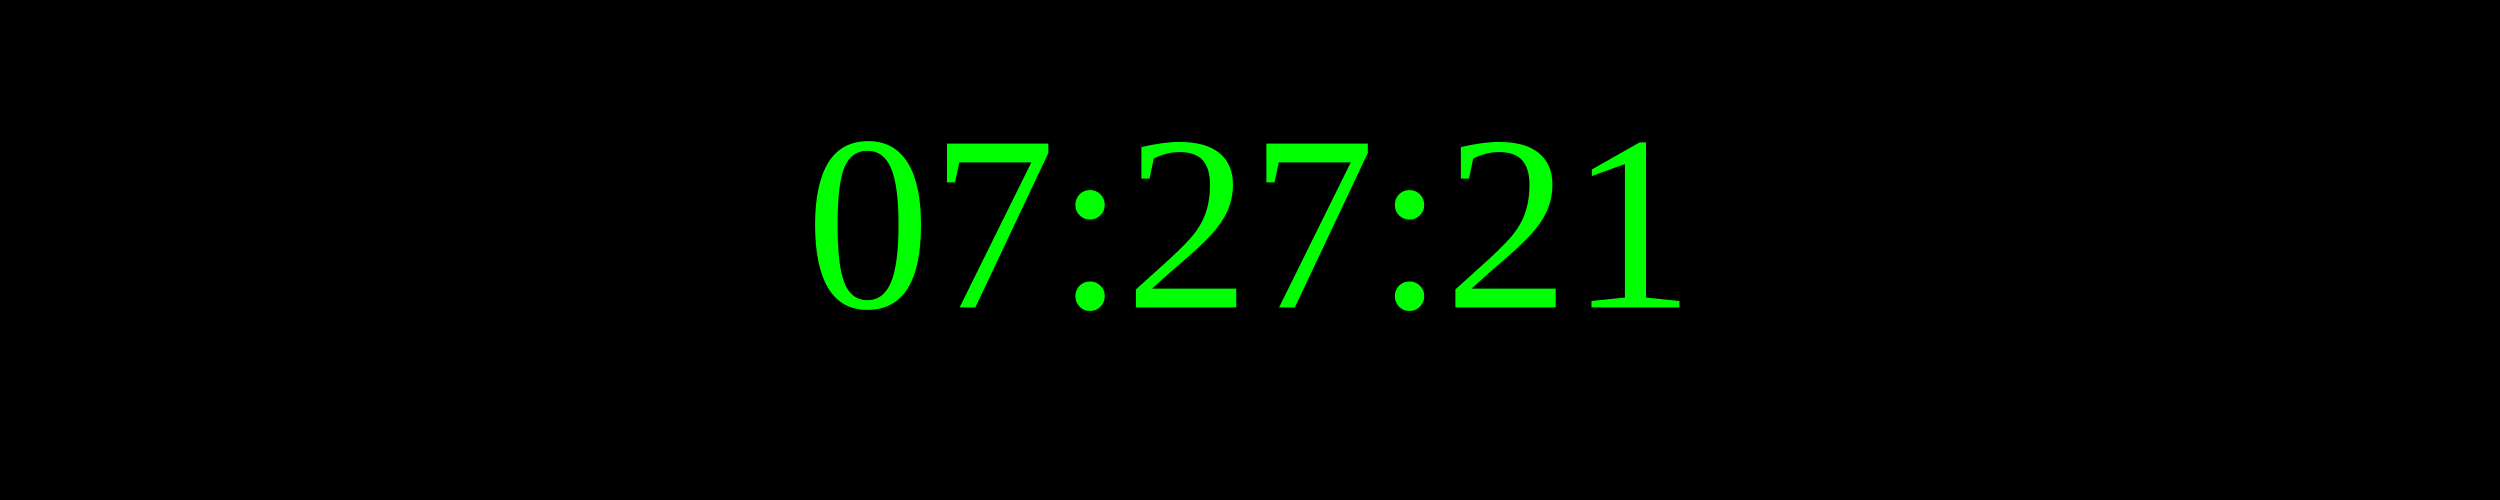
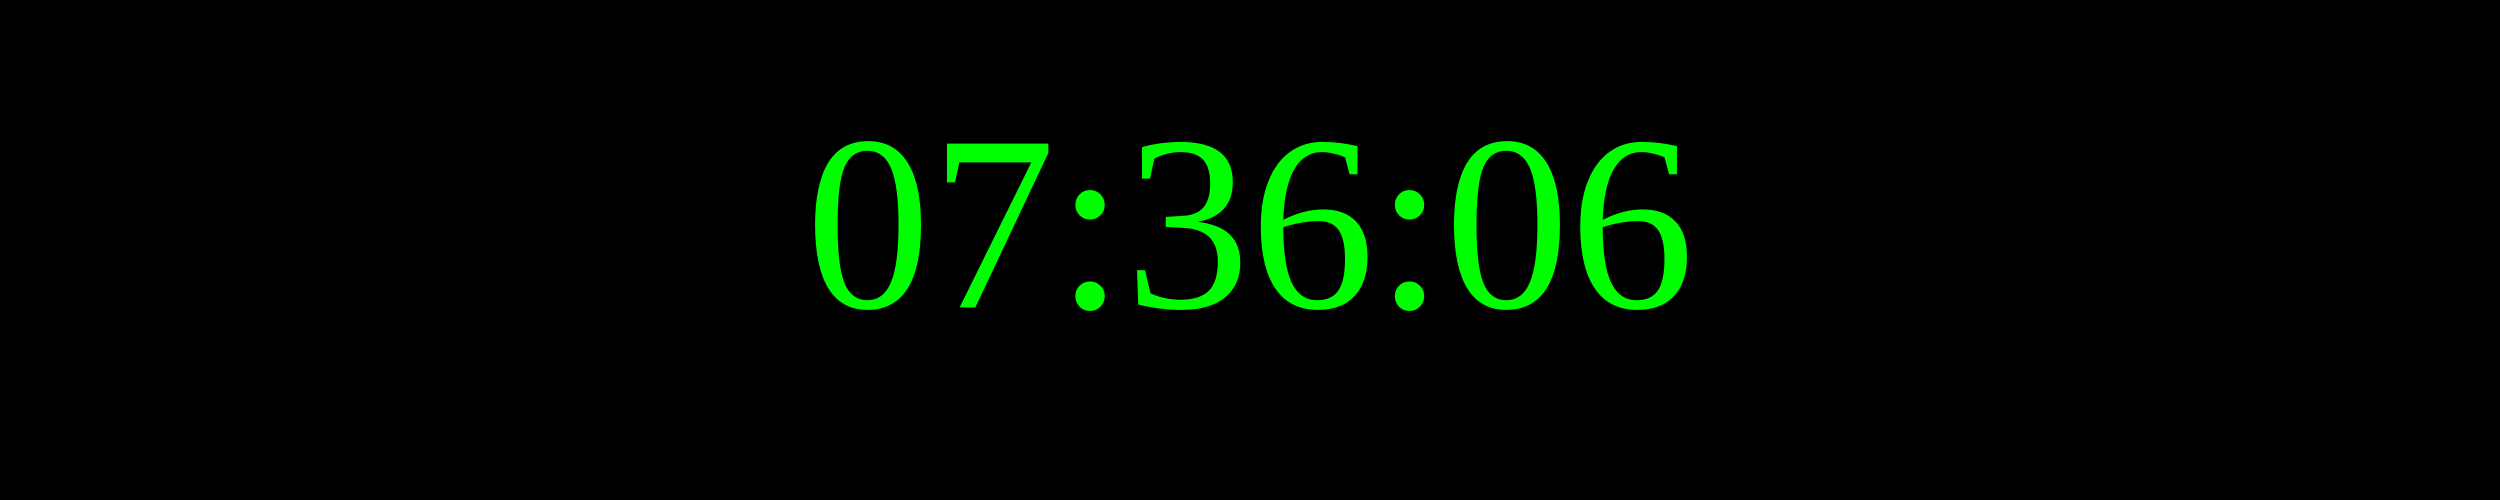
<svg xmlns="http://www.w3.org/2000/svg" width="250" height="50">
  <rect width="100%" height="100%" fill="black" />
  <text x="50%" y="50%" font-size="25" fill="lime" text-anchor="middle" dominant-baseline="middle">
- 07:27:21
+ 07:36:06
</text>
</svg>
